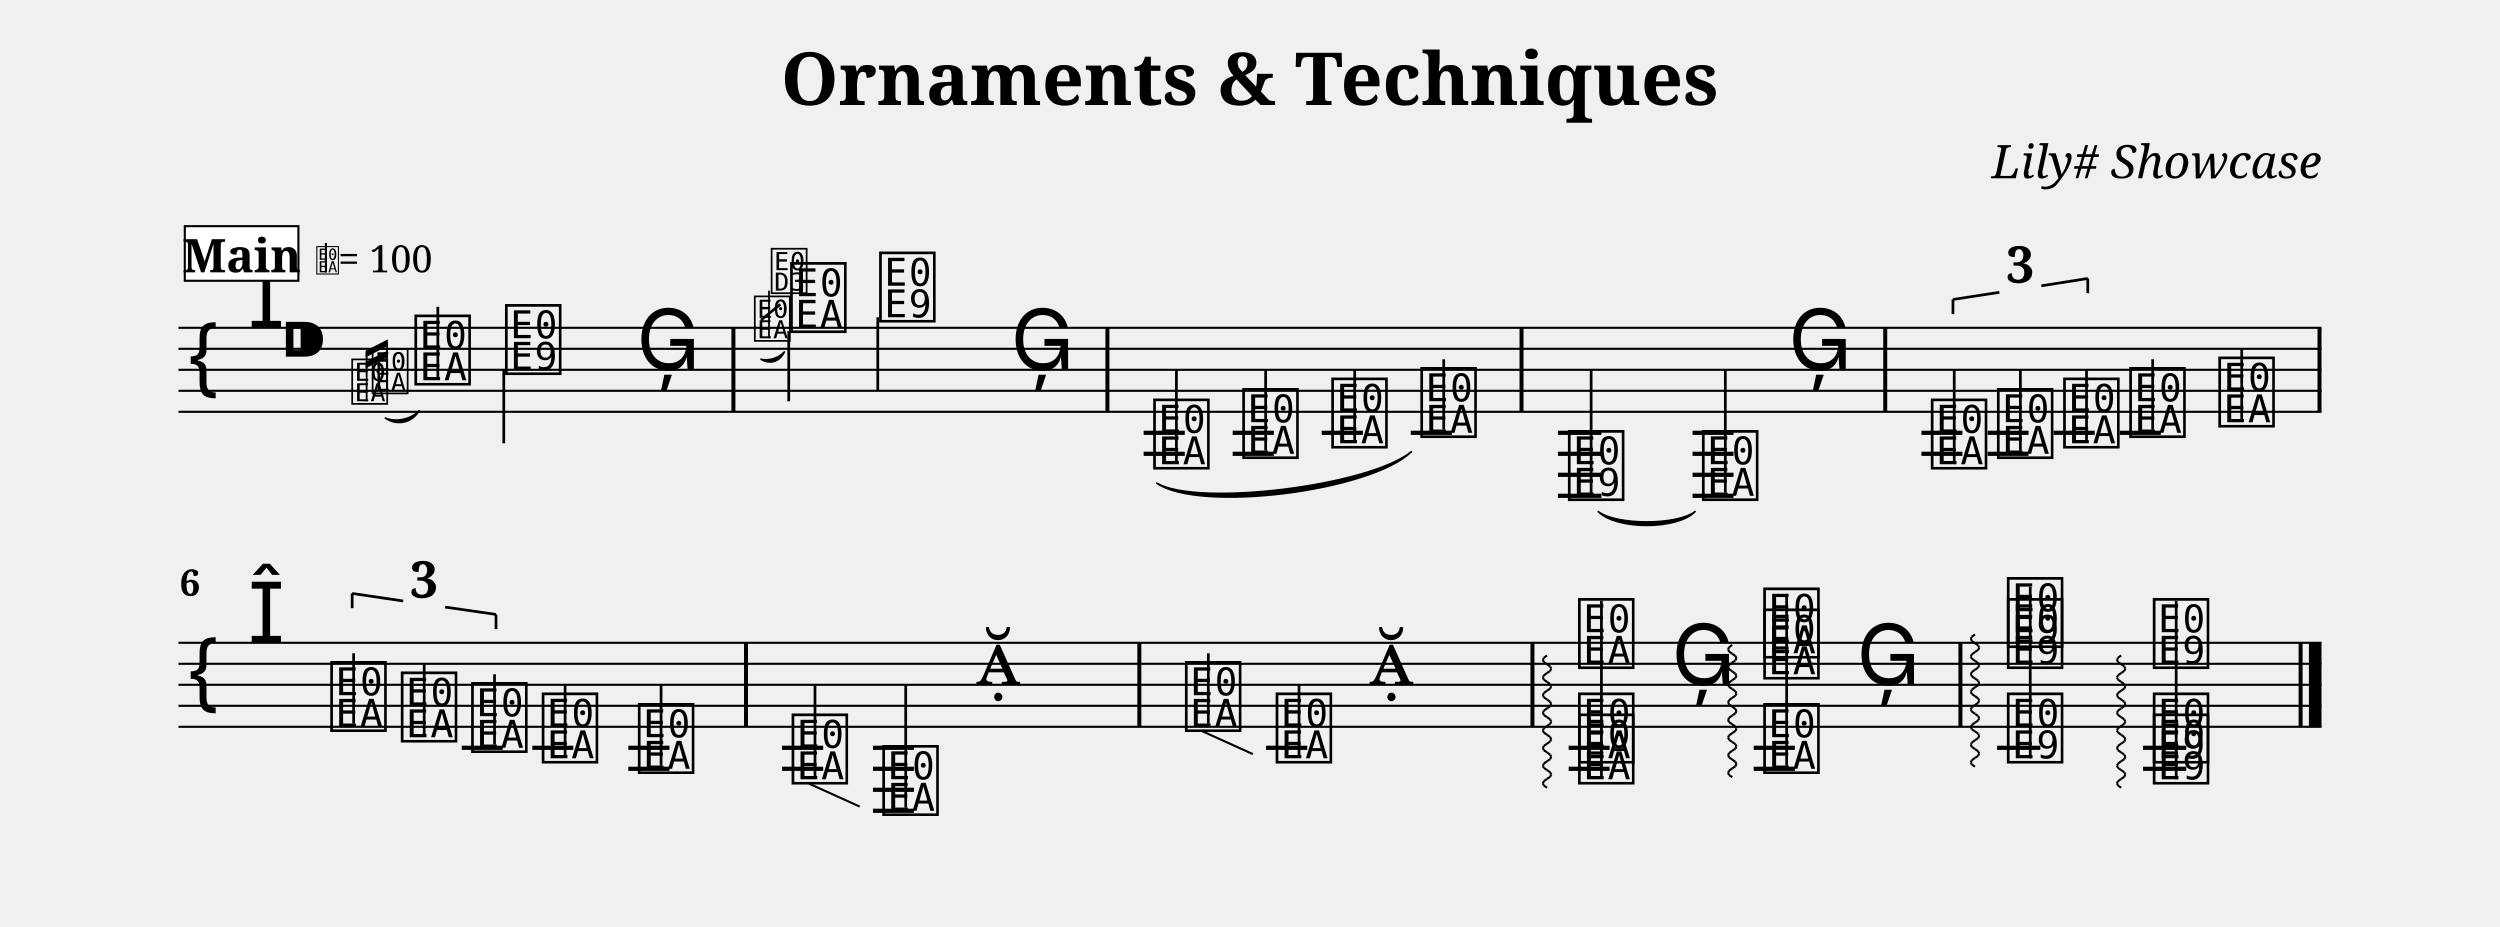
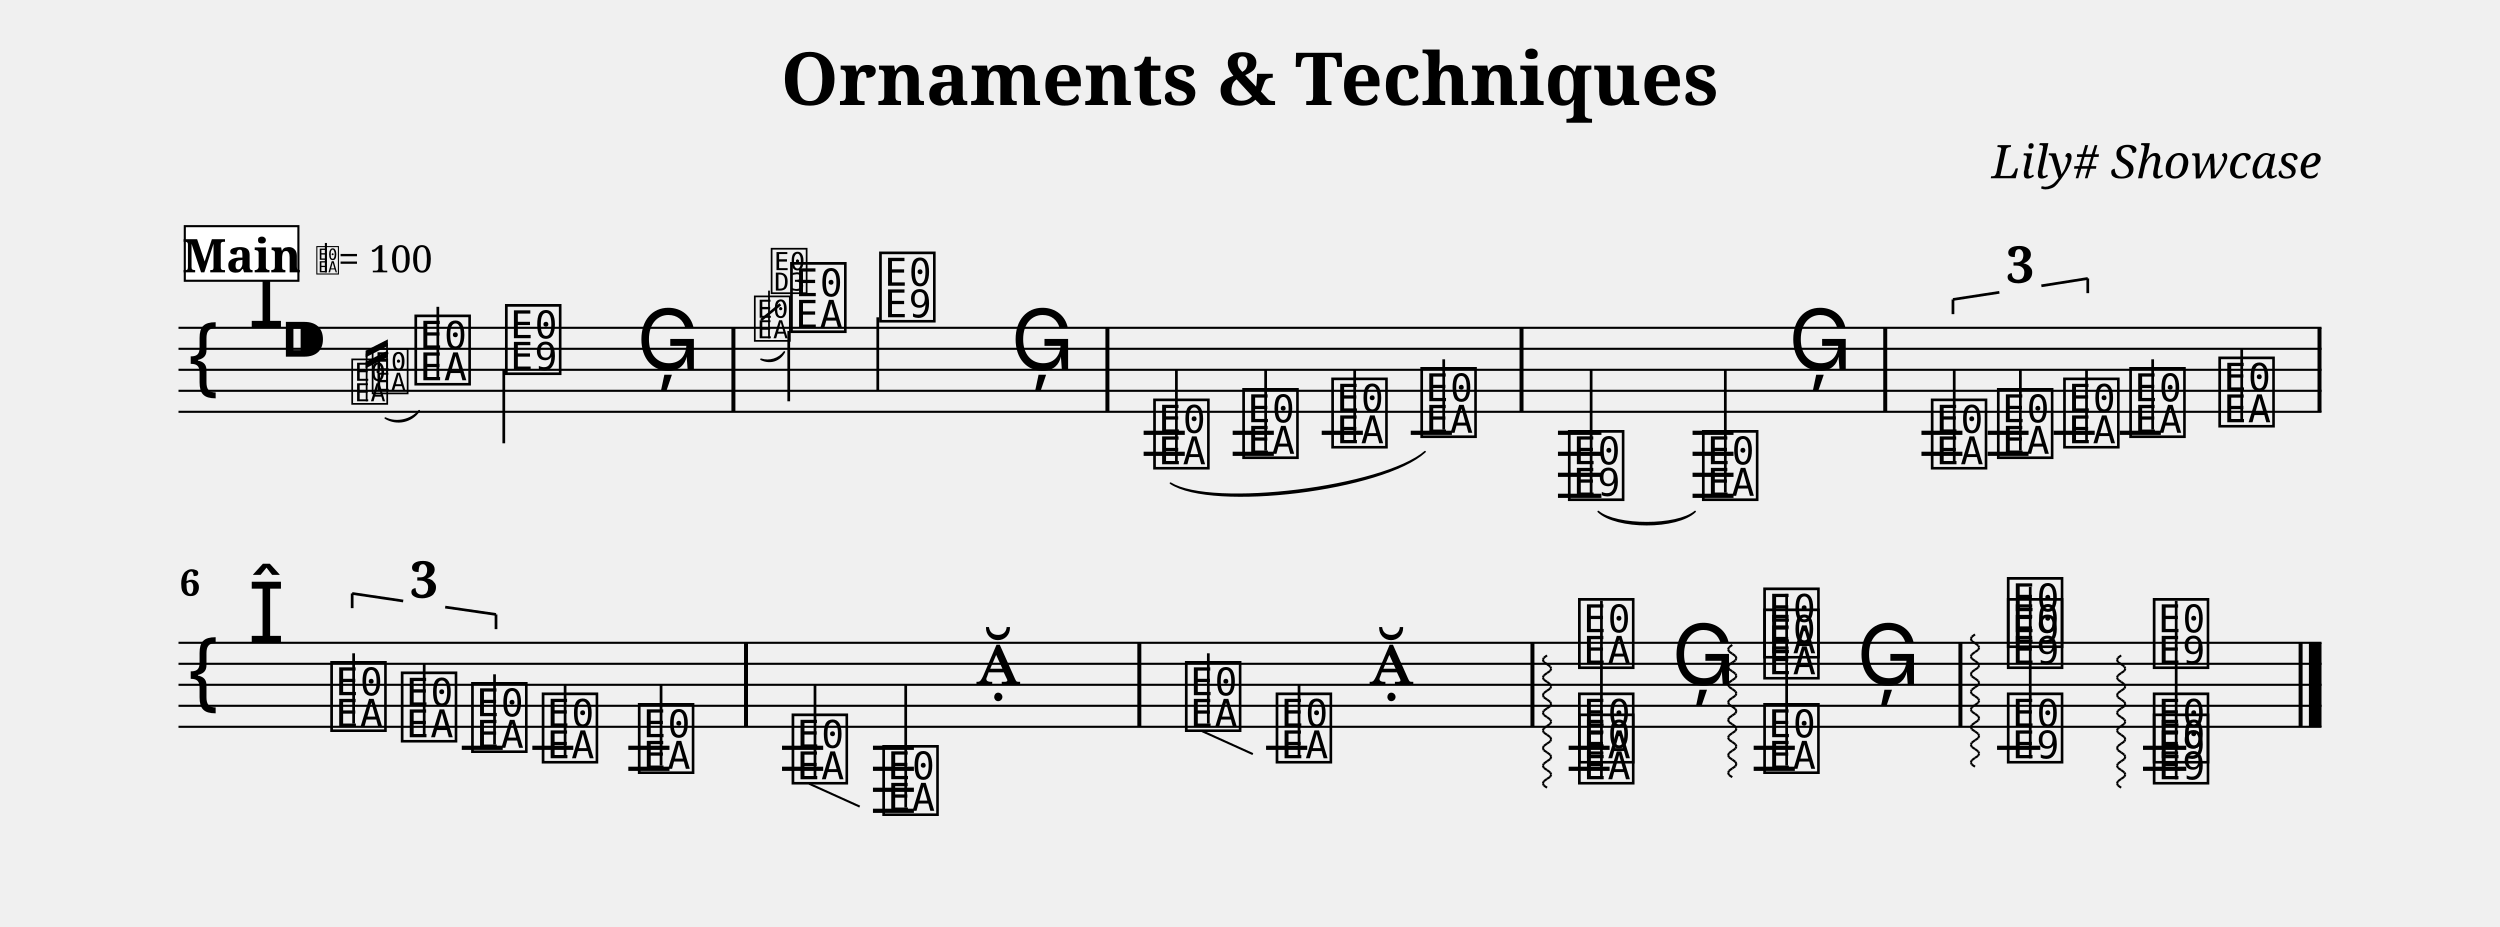
<svg xmlns="http://www.w3.org/2000/svg" width="1190.5" height="441.1" viewBox="0 0 119.05 44.11" font-family="serif">
  <style>
  @font-face { font-family: 'Emmentaler'; src: local('Emmentaler'); }
  .music { font-family: 'Emmentaler', serif; }
</style>
  <text x="59.52" y="5.00" font-size="3.49" font-weight="bold" text-anchor="middle" data-pos="111">Ornaments &amp; Techniques</text>
  <text x="110.55" y="8.49" font-size="2.20" font-style="italic" text-anchor="end" data-pos="145">Lily# Showcase</text>
  <g transform="translate(8.50,0.00) scale(1,1)">
    <line x1="0.00" y1="15.61" x2="102.05" y2="15.61" stroke="#000000" stroke-width="0.100" />
    <line x1="0.00" y1="16.61" x2="102.05" y2="16.61" stroke="#000000" stroke-width="0.100" />
    <line x1="0.00" y1="17.61" x2="102.05" y2="17.61" stroke="#000000" stroke-width="0.100" />
    <line x1="0.00" y1="18.61" x2="102.05" y2="18.61" stroke="#000000" stroke-width="0.100" />
    <line x1="0.00" y1="19.61" x2="102.05" y2="19.61" stroke="#000000" stroke-width="0.100" />
    <text class="music" x="0.30" y="18.61" font-size="4.00"></text>
    <text class="music" x="3.30" y="15.61" font-size="4.00" data-pos="182"></text>
    <text class="music" x="4.80" y="17.61" font-size="4.00" data-pos="173"></text>
    <line x1="45.96" y1="20.61" x2="47.92" y2="20.61" stroke="#000000" stroke-width="0.200" />
    <line x1="45.96" y1="21.61" x2="47.92" y2="21.61" stroke="#000000" stroke-width="0.200" />
    <line x1="50.20" y1="20.61" x2="52.16" y2="20.61" stroke="#000000" stroke-width="0.200" />
    <line x1="50.20" y1="21.61" x2="52.16" y2="21.61" stroke="#000000" stroke-width="0.200" />
    <line x1="54.44" y1="20.61" x2="56.40" y2="20.61" stroke="#000000" stroke-width="0.200" />
    <line x1="58.68" y1="20.61" x2="60.64" y2="20.61" stroke="#000000" stroke-width="0.200" />
    <line x1="65.69" y1="20.61" x2="67.76" y2="20.61" stroke="#000000" stroke-width="0.200" />
    <line x1="65.69" y1="21.61" x2="67.76" y2="21.61" stroke="#000000" stroke-width="0.200" />
    <line x1="65.69" y1="22.61" x2="67.76" y2="22.61" stroke="#000000" stroke-width="0.200" />
    <line x1="65.69" y1="23.61" x2="67.76" y2="23.61" stroke="#000000" stroke-width="0.200" />
    <line x1="72.10" y1="20.61" x2="74.05" y2="20.61" stroke="#000000" stroke-width="0.200" />
    <line x1="72.10" y1="21.61" x2="74.05" y2="21.61" stroke="#000000" stroke-width="0.200" />
    <line x1="72.10" y1="22.61" x2="74.05" y2="22.61" stroke="#000000" stroke-width="0.200" />
    <line x1="72.10" y1="23.61" x2="74.05" y2="23.61" stroke="#000000" stroke-width="0.200" />
    <line x1="83.00" y1="20.61" x2="84.95" y2="20.61" stroke="#000000" stroke-width="0.200" />
    <line x1="83.00" y1="21.61" x2="84.95" y2="21.61" stroke="#000000" stroke-width="0.200" />
    <line x1="86.15" y1="20.61" x2="88.10" y2="20.61" stroke="#000000" stroke-width="0.200" />
    <line x1="86.15" y1="21.61" x2="88.10" y2="21.61" stroke="#000000" stroke-width="0.200" />
    <line x1="89.29" y1="20.61" x2="91.25" y2="20.61" stroke="#000000" stroke-width="0.200" />
    <line x1="92.44" y1="20.61" x2="94.40" y2="20.61" stroke="#000000" stroke-width="0.200" />
    <text class="music" x="11.11" y="18.11" font-size="4.00" data-pos="286"></text>
    <line x1="12.35" y1="17.96" x2="12.35" y2="14.61" stroke="#000000" stroke-width="0.130" />
    <text class="music" x="15.42" y="17.61" font-size="4.00" data-pos="289"></text>
    <line x1="15.49" y1="17.61" x2="15.49" y2="21.11" stroke="#000000" stroke-width="0.130" />
    <text class="music" x="21.81" y="17.61" font-size="4.00" data-pos="292"></text>
    <text class="music" x="29.00" y="15.61" font-size="4.00" data-pos="320"></text>
    <line x1="29.06" y1="15.76" x2="29.06" y2="19.11" stroke="#000000" stroke-width="0.130" />
    <text class="music" x="33.24" y="15.11" font-size="4.00" data-pos="325"></text>
    <line x1="33.30" y1="15.11" x2="33.30" y2="18.61" stroke="#000000" stroke-width="0.130" />
    <text class="music" x="39.63" y="17.61" font-size="4.00" data-pos="328"></text>
    <text class="music" x="46.29" y="22.11" font-size="4.00" data-pos="353"></text>
    <line x1="47.52" y1="21.96" x2="47.52" y2="17.61" stroke="#000000" stroke-width="0.130" />
    <text class="music" x="50.53" y="21.61" font-size="4.00" data-pos="379"></text>
    <line x1="51.77" y1="21.46" x2="51.77" y2="17.61" stroke="#000000" stroke-width="0.130" />
    <text class="music" x="54.77" y="21.11" font-size="4.00" data-pos="381"></text>
    <line x1="56.01" y1="20.96" x2="56.01" y2="17.61" stroke="#000000" stroke-width="0.130" />
    <text class="music" x="59.01" y="20.61" font-size="4.00" data-pos="383"></text>
    <line x1="60.25" y1="20.46" x2="60.25" y2="17.11" stroke="#000000" stroke-width="0.130" />
    <text class="music" x="66.04" y="23.61" font-size="4.00" data-pos="388"></text>
    <line x1="67.27" y1="23.61" x2="67.27" y2="17.61" stroke="#000000" stroke-width="0.130" />
    <text class="music" x="72.42" y="23.61" font-size="4.00" data-pos="395"></text>
    <line x1="73.66" y1="23.46" x2="73.66" y2="17.61" stroke="#000000" stroke-width="0.130" />
    <text class="music" x="76.66" y="17.61" font-size="4.00" data-pos="398"></text>
    <text class="music" x="83.32" y="22.11" font-size="4.00" data-pos="454"></text>
    <line x1="84.56" y1="21.96" x2="84.56" y2="17.61" stroke="#000000" stroke-width="0.130" />
    <text class="music" x="86.47" y="21.61" font-size="4.00" data-pos="457"></text>
    <line x1="87.71" y1="21.46" x2="87.71" y2="17.61" stroke="#000000" stroke-width="0.130" />
    <text class="music" x="89.62" y="21.11" font-size="4.00" data-pos="459"></text>
    <line x1="90.86" y1="20.96" x2="90.86" y2="17.61" stroke="#000000" stroke-width="0.130" />
    <text class="music" x="92.77" y="20.61" font-size="4.00" data-pos="463"></text>
    <line x1="94.01" y1="20.46" x2="94.01" y2="17.11" stroke="#000000" stroke-width="0.130" />
    <text class="music" x="97.01" y="20.11" font-size="4.00" data-pos="466"></text>
    <line x1="98.25" y1="19.96" x2="98.25" y2="16.61" stroke="#000000" stroke-width="0.130" />
    <rect x="26.33" y="15.61" width="0.19" height="4.00" data-pos="295" />
    <rect x="44.14" y="15.61" width="0.19" height="4.00" data-pos="331" />
    <rect x="63.86" y="15.61" width="0.19" height="4.00" data-pos="386" />
    <rect x="81.18" y="15.61" width="0.19" height="4.00" data-pos="400" />
    <rect x="101.86" y="15.61" width="0.19" height="4.00" data-pos="468" />
    <line x1="0.00" y1="30.61" x2="102.05" y2="30.61" stroke="#000000" stroke-width="0.100" />
    <line x1="0.00" y1="31.61" x2="102.05" y2="31.61" stroke="#000000" stroke-width="0.100" />
    <line x1="0.00" y1="32.61" x2="102.05" y2="32.61" stroke="#000000" stroke-width="0.100" />
    <line x1="0.00" y1="33.61" x2="102.05" y2="33.61" stroke="#000000" stroke-width="0.100" />
    <line x1="0.00" y1="34.61" x2="102.05" y2="34.61" stroke="#000000" stroke-width="0.100" />
    <text class="music" x="0.30" y="33.61" font-size="4.00"></text>
    <text class="music" x="3.30" y="30.61" font-size="4.00"></text>
    <line x1="13.49" y1="35.61" x2="15.44" y2="35.61" stroke="#000000" stroke-width="0.200" />
    <line x1="16.85" y1="35.61" x2="18.80" y2="35.61" stroke="#000000" stroke-width="0.200" />
    <line x1="21.42" y1="35.61" x2="23.38" y2="35.61" stroke="#000000" stroke-width="0.200" />
    <line x1="21.42" y1="36.61" x2="23.38" y2="36.61" stroke="#000000" stroke-width="0.200" />
    <line x1="28.74" y1="35.61" x2="30.70" y2="35.61" stroke="#000000" stroke-width="0.200" />
    <line x1="28.74" y1="36.61" x2="30.70" y2="36.61" stroke="#000000" stroke-width="0.200" />
    <line x1="33.07" y1="35.61" x2="35.02" y2="35.61" stroke="#000000" stroke-width="0.200" />
    <line x1="33.07" y1="36.61" x2="35.02" y2="36.61" stroke="#000000" stroke-width="0.200" />
    <line x1="33.07" y1="37.61" x2="35.02" y2="37.61" stroke="#000000" stroke-width="0.200" />
    <line x1="33.07" y1="38.61" x2="35.02" y2="38.61" stroke="#000000" stroke-width="0.200" />
    <line x1="51.79" y1="35.61" x2="53.75" y2="35.61" stroke="#000000" stroke-width="0.200" />
    <line x1="66.20" y1="35.61" x2="68.15" y2="35.61" stroke="#000000" stroke-width="0.200" />
    <line x1="66.20" y1="36.61" x2="68.15" y2="36.61" stroke="#000000" stroke-width="0.200" />
    <line x1="75.01" y1="35.61" x2="76.97" y2="35.61" stroke="#000000" stroke-width="0.200" />
    <line x1="75.01" y1="36.61" x2="76.97" y2="36.61" stroke="#000000" stroke-width="0.200" />
    <line x1="86.60" y1="35.61" x2="88.66" y2="35.61" stroke="#000000" stroke-width="0.200" />
    <line x1="93.55" y1="35.61" x2="95.61" y2="35.61" stroke="#000000" stroke-width="0.200" />
    <line x1="93.55" y1="36.61" x2="95.61" y2="36.61" stroke="#000000" stroke-width="0.200" />
    <text class="music" x="7.10" y="34.61" font-size="4.00" data-pos="485"></text>
    <line x1="8.34" y1="34.46" x2="8.34" y2="31.11" stroke="#000000" stroke-width="0.130" />
    <text class="music" x="10.46" y="35.11" font-size="4.00" data-pos="488"></text>
    <line x1="11.70" y1="34.96" x2="11.70" y2="31.61" stroke="#000000" stroke-width="0.130" />
    <text class="music" x="13.81" y="35.61" font-size="4.00" data-pos="490"></text>
    <line x1="15.05" y1="35.46" x2="15.05" y2="32.11" stroke="#000000" stroke-width="0.130" />
    <text class="music" x="17.17" y="36.11" font-size="4.00" data-pos="494"></text>
    <line x1="18.41" y1="35.96" x2="18.41" y2="32.61" stroke="#000000" stroke-width="0.130" />
    <text class="music" x="21.75" y="36.61" font-size="4.00" data-pos="497"></text>
    <line x1="22.98" y1="36.46" x2="22.98" y2="32.61" stroke="#000000" stroke-width="0.130" />
    <text class="music" x="29.07" y="37.11" font-size="4.00" data-pos="523"></text>
    <line x1="30.31" y1="36.96" x2="30.31" y2="32.61" stroke="#000000" stroke-width="0.130" />
    <text class="music" x="33.39" y="38.61" font-size="4.00" data-pos="553"></text>
    <line x1="34.63" y1="38.46" x2="34.63" y2="32.61" stroke="#000000" stroke-width="0.130" />
    <text class="music" x="37.97" y="32.61" font-size="4.00" data-pos="555"></text>
    <text class="music" x="47.80" y="34.61" font-size="4.00" data-pos="560"></text>
    <line x1="49.04" y1="34.46" x2="49.04" y2="31.11" stroke="#000000" stroke-width="0.130" />
    <text class="music" x="52.12" y="36.11" font-size="4.00" data-pos="576"></text>
    <line x1="53.36" y1="35.96" x2="53.36" y2="32.61" stroke="#000000" stroke-width="0.130" />
    <text class="music" x="56.69" y="32.61" font-size="4.00" data-pos="578"></text>
    <text class="music" x="66.52" y="37.11" font-size="4.00" data-pos="635"></text>
    <text class="music" x="66.52" y="36.11" font-size="4.00" data-pos="637"></text>
    <text class="music" x="66.52" y="31.61" font-size="4.00" data-pos="639"></text>
    <line x1="67.76" y1="36.96" x2="67.76" y2="28.61" stroke="#000000" stroke-width="0.130" />
    <text class="music" x="71.10" y="32.61" font-size="4.00" data-pos="653"></text>
    <text class="music" x="75.34" y="36.61" font-size="4.00" data-pos="656"></text>
    <text class="music" x="75.34" y="32.11" font-size="4.00" data-pos="658"></text>
    <text class="music" x="75.34" y="31.11" font-size="4.00" data-pos="661"></text>
    <line x1="76.58" y1="36.46" x2="76.58" y2="28.28" stroke="#000000" stroke-width="0.130" />
    <text class="music" x="79.91" y="32.61" font-size="4.00" data-pos="674"></text>
    <text class="music" x="86.94" y="36.11" font-size="4.00" data-pos="681"></text>
    <text class="music" x="86.94" y="31.61" font-size="4.00" data-pos="683"></text>
    <text class="music" x="86.94" y="30.61" font-size="4.00" data-pos="686"></text>
    <line x1="88.18" y1="36.11" x2="88.18" y2="27.95" stroke="#000000" stroke-width="0.130" />
    <text class="music" x="93.89" y="37.11" font-size="4.00" data-pos="703"></text>
    <text class="music" x="93.89" y="36.11" font-size="4.00" data-pos="705"></text>
    <text class="music" x="93.89" y="31.61" font-size="4.00" data-pos="707"></text>
    <line x1="95.13" y1="37.11" x2="95.13" y2="28.61" stroke="#000000" stroke-width="0.130" />
    <rect x="26.93" y="30.61" width="0.19" height="4.00" data-pos="499" />
    <rect x="45.66" y="30.61" width="0.19" height="4.00" data-pos="558" />
    <rect x="64.38" y="30.61" width="0.19" height="4.00" data-pos="581" />
    <rect x="84.76" y="30.61" width="0.19" height="4.00" data-pos="676" />
    <rect x="100.96" y="30.61" width="0.19" height="4.00" data-pos="720" />
    <rect x="101.45" y="30.61" width="0.60" height="4.00" data-pos="720" />
-     <path d="M 67.61,24.36 C 68.46,25.24 71.37,25.24 72.22,24.36 C 71.37,25.02 68.46,25.02 67.61,24.36 Z" stroke="#000000" stroke-width="0.08" stroke-linecap="round" stroke-linejoin="round" />
-     <path d="M 46.59,23.01 C 48.58,24.42 56.75,23.41 58.71,21.51 C 56.71,23.14 48.55,24.15 46.59,23.01 Z" stroke="#000000" stroke-width="0.08" stroke-linecap="round" stroke-linejoin="round" />
+     <path d="M 67.61,24.36 C 68.46,25.19 71.37,25.19 72.22,24.36 C 71.37,25.07 68.46,25.07 67.61,24.36 Z" stroke="#000000" stroke-width="0.08" stroke-linecap="round" stroke-linejoin="round" />
+     <path d="M 47.24,23.01 C 49.22,24.34 57.39,23.33 59.36,21.51 C 57.37,23.21 49.21,24.22 47.24,23.01 Z" stroke="#000000" stroke-width="0.08" stroke-linecap="round" stroke-linejoin="round" />
    <line x1="84.50" y1="14.26" x2="84.50" y2="14.96" stroke="#000000" stroke-width="0.130" data-pos="425" />
    <line x1="84.50" y1="14.26" x2="86.71" y2="13.92" stroke="#000000" stroke-width="0.130" data-pos="425" />
    <line x1="88.71" y1="13.61" x2="90.92" y2="13.26" stroke="#000000" stroke-width="0.130" data-pos="425" />
    <line x1="90.92" y1="13.26" x2="90.92" y2="13.96" stroke="#000000" stroke-width="0.130" data-pos="425" />
    <text x="87.71" y="13.46" font-size="2.40" font-weight="bold" text-anchor="middle" data-pos="425">3</text>
    <line x1="8.27" y1="28.26" x2="8.27" y2="28.96" stroke="#000000" stroke-width="0.130" data-pos="470" />
    <line x1="8.27" y1="28.26" x2="10.70" y2="28.62" stroke="#000000" stroke-width="0.130" data-pos="470" />
    <line x1="12.70" y1="28.91" x2="15.12" y2="29.26" stroke="#000000" stroke-width="0.130" data-pos="470" />
    <line x1="15.12" y1="29.26" x2="15.12" y2="29.96" stroke="#000000" stroke-width="0.130" data-pos="470" />
    <text x="11.70" y="28.46" font-size="2.40" font-weight="bold" text-anchor="middle" data-pos="470">3</text>
    <line x1="30.03" y1="37.32" x2="32.44" y2="38.41" stroke="#000000" stroke-width="0.100" data-pos="523" />
    <line x1="48.75" y1="34.82" x2="51.16" y2="35.91" stroke="#000000" stroke-width="0.100" data-pos="560" />
    <line x1="65.17" y1="31.21" x2="65.02" y2="31.32" stroke="#000000" stroke-width="0.100" data-pos="608" />
    <line x1="65.02" y1="31.32" x2="64.97" y2="31.42" stroke="#000000" stroke-width="0.100" data-pos="608" />
    <line x1="64.97" y1="31.42" x2="65.02" y2="31.53" stroke="#000000" stroke-width="0.100" data-pos="608" />
    <line x1="65.02" y1="31.53" x2="65.17" y2="31.63" stroke="#000000" stroke-width="0.100" data-pos="608" />
    <line x1="65.17" y1="31.63" x2="65.32" y2="31.74" stroke="#000000" stroke-width="0.100" data-pos="608" />
    <line x1="65.32" y1="31.74" x2="65.37" y2="31.84" stroke="#000000" stroke-width="0.100" data-pos="608" />
    <line x1="65.37" y1="31.84" x2="65.32" y2="31.95" stroke="#000000" stroke-width="0.100" data-pos="608" />
    <line x1="65.32" y1="31.95" x2="65.17" y2="32.05" stroke="#000000" stroke-width="0.100" data-pos="608" />
    <line x1="65.17" y1="32.05" x2="65.02" y2="32.16" stroke="#000000" stroke-width="0.100" data-pos="608" />
    <line x1="65.02" y1="32.16" x2="64.97" y2="32.26" stroke="#000000" stroke-width="0.100" data-pos="608" />
    <line x1="64.97" y1="32.26" x2="65.02" y2="32.37" stroke="#000000" stroke-width="0.100" data-pos="608" />
    <line x1="65.02" y1="32.37" x2="65.17" y2="32.47" stroke="#000000" stroke-width="0.100" data-pos="608" />
    <line x1="65.17" y1="32.47" x2="65.32" y2="32.58" stroke="#000000" stroke-width="0.100" data-pos="608" />
    <line x1="65.32" y1="32.58" x2="65.37" y2="32.68" stroke="#000000" stroke-width="0.100" data-pos="608" />
    <line x1="65.37" y1="32.68" x2="65.32" y2="32.79" stroke="#000000" stroke-width="0.100" data-pos="608" />
    <line x1="65.32" y1="32.79" x2="65.17" y2="32.89" stroke="#000000" stroke-width="0.100" data-pos="608" />
    <line x1="65.17" y1="32.89" x2="65.02" y2="33.00" stroke="#000000" stroke-width="0.100" data-pos="608" />
    <line x1="65.02" y1="33.00" x2="64.97" y2="33.10" stroke="#000000" stroke-width="0.100" data-pos="608" />
    <line x1="64.97" y1="33.10" x2="65.02" y2="33.21" stroke="#000000" stroke-width="0.100" data-pos="608" />
    <line x1="65.02" y1="33.21" x2="65.17" y2="33.31" stroke="#000000" stroke-width="0.100" data-pos="608" />
    <line x1="65.17" y1="33.31" x2="65.32" y2="33.42" stroke="#000000" stroke-width="0.100" data-pos="608" />
    <line x1="65.32" y1="33.42" x2="65.37" y2="33.52" stroke="#000000" stroke-width="0.100" data-pos="608" />
    <line x1="65.37" y1="33.52" x2="65.32" y2="33.63" stroke="#000000" stroke-width="0.100" data-pos="608" />
    <line x1="65.32" y1="33.63" x2="65.17" y2="33.73" stroke="#000000" stroke-width="0.100" data-pos="608" />
    <line x1="65.17" y1="33.73" x2="65.02" y2="33.84" stroke="#000000" stroke-width="0.100" data-pos="608" />
    <line x1="65.02" y1="33.84" x2="64.97" y2="33.94" stroke="#000000" stroke-width="0.100" data-pos="608" />
    <line x1="64.97" y1="33.94" x2="65.02" y2="34.05" stroke="#000000" stroke-width="0.100" data-pos="608" />
    <line x1="65.02" y1="34.05" x2="65.17" y2="34.15" stroke="#000000" stroke-width="0.100" data-pos="608" />
    <line x1="65.17" y1="34.15" x2="65.32" y2="34.26" stroke="#000000" stroke-width="0.100" data-pos="608" />
    <line x1="65.32" y1="34.26" x2="65.37" y2="34.36" stroke="#000000" stroke-width="0.100" data-pos="608" />
    <line x1="65.37" y1="34.36" x2="65.32" y2="34.47" stroke="#000000" stroke-width="0.100" data-pos="608" />
    <line x1="65.32" y1="34.47" x2="65.17" y2="34.57" stroke="#000000" stroke-width="0.100" data-pos="608" />
    <line x1="65.17" y1="34.57" x2="65.02" y2="34.68" stroke="#000000" stroke-width="0.100" data-pos="608" />
    <line x1="65.02" y1="34.68" x2="64.97" y2="34.78" stroke="#000000" stroke-width="0.100" data-pos="608" />
    <line x1="64.97" y1="34.78" x2="65.02" y2="34.89" stroke="#000000" stroke-width="0.100" data-pos="608" />
    <line x1="65.02" y1="34.89" x2="65.17" y2="34.99" stroke="#000000" stroke-width="0.100" data-pos="608" />
    <line x1="65.17" y1="34.99" x2="65.32" y2="35.10" stroke="#000000" stroke-width="0.100" data-pos="608" />
    <line x1="65.32" y1="35.10" x2="65.37" y2="35.20" stroke="#000000" stroke-width="0.100" data-pos="608" />
    <line x1="65.37" y1="35.20" x2="65.32" y2="35.31" stroke="#000000" stroke-width="0.100" data-pos="608" />
    <line x1="65.32" y1="35.31" x2="65.17" y2="35.41" stroke="#000000" stroke-width="0.100" data-pos="608" />
    <line x1="65.17" y1="35.41" x2="65.02" y2="35.52" stroke="#000000" stroke-width="0.100" data-pos="608" />
    <line x1="65.02" y1="35.52" x2="64.97" y2="35.62" stroke="#000000" stroke-width="0.100" data-pos="608" />
    <line x1="64.97" y1="35.62" x2="65.02" y2="35.73" stroke="#000000" stroke-width="0.100" data-pos="608" />
    <line x1="65.02" y1="35.73" x2="65.17" y2="35.83" stroke="#000000" stroke-width="0.100" data-pos="608" />
    <line x1="65.17" y1="35.83" x2="65.32" y2="35.94" stroke="#000000" stroke-width="0.100" data-pos="608" />
    <line x1="65.32" y1="35.94" x2="65.37" y2="36.04" stroke="#000000" stroke-width="0.100" data-pos="608" />
    <line x1="65.37" y1="36.04" x2="65.32" y2="36.15" stroke="#000000" stroke-width="0.100" data-pos="608" />
    <line x1="65.32" y1="36.15" x2="65.17" y2="36.25" stroke="#000000" stroke-width="0.100" data-pos="608" />
    <line x1="65.17" y1="36.25" x2="65.02" y2="36.36" stroke="#000000" stroke-width="0.100" data-pos="608" />
    <line x1="65.02" y1="36.36" x2="64.97" y2="36.46" stroke="#000000" stroke-width="0.100" data-pos="608" />
    <line x1="64.97" y1="36.46" x2="65.02" y2="36.57" stroke="#000000" stroke-width="0.100" data-pos="608" />
    <line x1="65.02" y1="36.57" x2="65.17" y2="36.67" stroke="#000000" stroke-width="0.100" data-pos="608" />
    <line x1="65.17" y1="36.67" x2="65.32" y2="36.78" stroke="#000000" stroke-width="0.100" data-pos="608" />
    <line x1="65.32" y1="36.78" x2="65.37" y2="36.88" stroke="#000000" stroke-width="0.100" data-pos="608" />
    <line x1="65.37" y1="36.88" x2="65.32" y2="36.99" stroke="#000000" stroke-width="0.100" data-pos="608" />
    <line x1="65.32" y1="36.99" x2="65.17" y2="37.09" stroke="#000000" stroke-width="0.100" data-pos="608" />
    <line x1="65.17" y1="37.09" x2="65.02" y2="37.20" stroke="#000000" stroke-width="0.100" data-pos="608" />
    <line x1="65.02" y1="37.20" x2="64.97" y2="37.30" stroke="#000000" stroke-width="0.100" data-pos="608" />
    <line x1="64.97" y1="37.30" x2="65.02" y2="37.41" stroke="#000000" stroke-width="0.100" data-pos="608" />
    <line x1="65.02" y1="37.41" x2="65.17" y2="37.51" stroke="#000000" stroke-width="0.100" data-pos="608" />
    <line x1="73.99" y1="30.71" x2="73.84" y2="30.82" stroke="#000000" stroke-width="0.100" data-pos="655" />
    <line x1="73.84" y1="30.82" x2="73.79" y2="30.92" stroke="#000000" stroke-width="0.100" data-pos="655" />
    <line x1="73.79" y1="30.92" x2="73.84" y2="31.03" stroke="#000000" stroke-width="0.100" data-pos="655" />
    <line x1="73.84" y1="31.03" x2="73.99" y2="31.13" stroke="#000000" stroke-width="0.100" data-pos="655" />
    <line x1="73.99" y1="31.13" x2="74.14" y2="31.24" stroke="#000000" stroke-width="0.100" data-pos="655" />
    <line x1="74.14" y1="31.24" x2="74.19" y2="31.34" stroke="#000000" stroke-width="0.100" data-pos="655" />
    <line x1="74.19" y1="31.34" x2="74.14" y2="31.45" stroke="#000000" stroke-width="0.100" data-pos="655" />
    <line x1="74.14" y1="31.45" x2="73.99" y2="31.55" stroke="#000000" stroke-width="0.100" data-pos="655" />
    <line x1="73.99" y1="31.55" x2="73.84" y2="31.66" stroke="#000000" stroke-width="0.100" data-pos="655" />
    <line x1="73.84" y1="31.66" x2="73.79" y2="31.76" stroke="#000000" stroke-width="0.100" data-pos="655" />
    <line x1="73.79" y1="31.76" x2="73.84" y2="31.87" stroke="#000000" stroke-width="0.100" data-pos="655" />
    <line x1="73.84" y1="31.87" x2="73.99" y2="31.97" stroke="#000000" stroke-width="0.100" data-pos="655" />
    <line x1="73.99" y1="31.97" x2="74.14" y2="32.08" stroke="#000000" stroke-width="0.100" data-pos="655" />
    <line x1="74.14" y1="32.08" x2="74.19" y2="32.18" stroke="#000000" stroke-width="0.100" data-pos="655" />
    <line x1="74.19" y1="32.18" x2="74.14" y2="32.29" stroke="#000000" stroke-width="0.100" data-pos="655" />
    <line x1="74.14" y1="32.29" x2="73.99" y2="32.39" stroke="#000000" stroke-width="0.100" data-pos="655" />
    <line x1="73.99" y1="32.39" x2="73.84" y2="32.50" stroke="#000000" stroke-width="0.100" data-pos="655" />
    <line x1="73.84" y1="32.50" x2="73.79" y2="32.60" stroke="#000000" stroke-width="0.100" data-pos="655" />
    <line x1="73.79" y1="32.60" x2="73.84" y2="32.71" stroke="#000000" stroke-width="0.100" data-pos="655" />
    <line x1="73.84" y1="32.71" x2="73.99" y2="32.81" stroke="#000000" stroke-width="0.100" data-pos="655" />
    <line x1="73.99" y1="32.81" x2="74.14" y2="32.92" stroke="#000000" stroke-width="0.100" data-pos="655" />
    <line x1="74.14" y1="32.92" x2="74.19" y2="33.02" stroke="#000000" stroke-width="0.100" data-pos="655" />
    <line x1="74.19" y1="33.02" x2="74.14" y2="33.13" stroke="#000000" stroke-width="0.100" data-pos="655" />
    <line x1="74.14" y1="33.13" x2="73.99" y2="33.23" stroke="#000000" stroke-width="0.100" data-pos="655" />
    <line x1="73.99" y1="33.23" x2="73.84" y2="33.34" stroke="#000000" stroke-width="0.100" data-pos="655" />
    <line x1="73.84" y1="33.34" x2="73.79" y2="33.44" stroke="#000000" stroke-width="0.100" data-pos="655" />
    <line x1="73.79" y1="33.44" x2="73.84" y2="33.55" stroke="#000000" stroke-width="0.100" data-pos="655" />
    <line x1="73.84" y1="33.55" x2="73.99" y2="33.65" stroke="#000000" stroke-width="0.100" data-pos="655" />
    <line x1="73.99" y1="33.65" x2="74.14" y2="33.76" stroke="#000000" stroke-width="0.100" data-pos="655" />
    <line x1="74.14" y1="33.76" x2="74.19" y2="33.86" stroke="#000000" stroke-width="0.100" data-pos="655" />
    <line x1="74.19" y1="33.86" x2="74.14" y2="33.97" stroke="#000000" stroke-width="0.100" data-pos="655" />
    <line x1="74.14" y1="33.97" x2="73.99" y2="34.07" stroke="#000000" stroke-width="0.100" data-pos="655" />
    <line x1="73.99" y1="34.07" x2="73.84" y2="34.18" stroke="#000000" stroke-width="0.100" data-pos="655" />
    <line x1="73.84" y1="34.18" x2="73.79" y2="34.28" stroke="#000000" stroke-width="0.100" data-pos="655" />
    <line x1="73.79" y1="34.28" x2="73.84" y2="34.39" stroke="#000000" stroke-width="0.100" data-pos="655" />
    <line x1="73.84" y1="34.39" x2="73.99" y2="34.49" stroke="#000000" stroke-width="0.100" data-pos="655" />
    <line x1="73.99" y1="34.49" x2="74.14" y2="34.60" stroke="#000000" stroke-width="0.100" data-pos="655" />
    <line x1="74.14" y1="34.60" x2="74.19" y2="34.70" stroke="#000000" stroke-width="0.100" data-pos="655" />
    <line x1="74.19" y1="34.70" x2="74.14" y2="34.81" stroke="#000000" stroke-width="0.100" data-pos="655" />
    <line x1="74.14" y1="34.81" x2="73.99" y2="34.91" stroke="#000000" stroke-width="0.100" data-pos="655" />
    <line x1="73.99" y1="34.91" x2="73.84" y2="35.02" stroke="#000000" stroke-width="0.100" data-pos="655" />
    <line x1="73.84" y1="35.02" x2="73.79" y2="35.12" stroke="#000000" stroke-width="0.100" data-pos="655" />
    <line x1="73.79" y1="35.12" x2="73.84" y2="35.23" stroke="#000000" stroke-width="0.100" data-pos="655" />
    <line x1="73.84" y1="35.23" x2="73.99" y2="35.33" stroke="#000000" stroke-width="0.100" data-pos="655" />
    <line x1="73.99" y1="35.33" x2="74.14" y2="35.44" stroke="#000000" stroke-width="0.100" data-pos="655" />
    <line x1="74.14" y1="35.44" x2="74.19" y2="35.54" stroke="#000000" stroke-width="0.100" data-pos="655" />
    <line x1="74.19" y1="35.54" x2="74.14" y2="35.65" stroke="#000000" stroke-width="0.100" data-pos="655" />
    <line x1="74.14" y1="35.65" x2="73.99" y2="35.75" stroke="#000000" stroke-width="0.100" data-pos="655" />
    <line x1="73.99" y1="35.75" x2="73.84" y2="35.86" stroke="#000000" stroke-width="0.100" data-pos="655" />
    <line x1="73.84" y1="35.86" x2="73.79" y2="35.96" stroke="#000000" stroke-width="0.100" data-pos="655" />
    <line x1="73.79" y1="35.96" x2="73.84" y2="36.07" stroke="#000000" stroke-width="0.100" data-pos="655" />
    <line x1="73.84" y1="36.07" x2="73.99" y2="36.17" stroke="#000000" stroke-width="0.100" data-pos="655" />
    <line x1="73.99" y1="36.17" x2="74.14" y2="36.28" stroke="#000000" stroke-width="0.100" data-pos="655" />
    <line x1="74.14" y1="36.28" x2="74.19" y2="36.38" stroke="#000000" stroke-width="0.100" data-pos="655" />
    <line x1="74.19" y1="36.38" x2="74.14" y2="36.49" stroke="#000000" stroke-width="0.100" data-pos="655" />
    <line x1="74.14" y1="36.49" x2="73.99" y2="36.59" stroke="#000000" stroke-width="0.100" data-pos="655" />
    <line x1="73.99" y1="36.59" x2="73.84" y2="36.70" stroke="#000000" stroke-width="0.100" data-pos="655" />
    <line x1="73.84" y1="36.70" x2="73.79" y2="36.80" stroke="#000000" stroke-width="0.100" data-pos="655" />
    <line x1="73.79" y1="36.80" x2="73.84" y2="36.91" stroke="#000000" stroke-width="0.100" data-pos="655" />
    <line x1="73.84" y1="36.91" x2="73.99" y2="37.01" stroke="#000000" stroke-width="0.100" data-pos="655" />
    <line x1="85.55" y1="30.21" x2="85.40" y2="30.32" stroke="#000000" stroke-width="0.100" data-pos="678" />
    <line x1="85.40" y1="30.32" x2="85.35" y2="30.42" stroke="#000000" stroke-width="0.100" data-pos="678" />
    <line x1="85.35" y1="30.42" x2="85.40" y2="30.53" stroke="#000000" stroke-width="0.100" data-pos="678" />
    <line x1="85.40" y1="30.53" x2="85.55" y2="30.63" stroke="#000000" stroke-width="0.100" data-pos="678" />
    <line x1="85.55" y1="30.63" x2="85.70" y2="30.74" stroke="#000000" stroke-width="0.100" data-pos="678" />
    <line x1="85.70" y1="30.74" x2="85.75" y2="30.84" stroke="#000000" stroke-width="0.100" data-pos="678" />
    <line x1="85.75" y1="30.84" x2="85.70" y2="30.95" stroke="#000000" stroke-width="0.100" data-pos="678" />
    <line x1="85.70" y1="30.95" x2="85.55" y2="31.05" stroke="#000000" stroke-width="0.100" data-pos="678" />
    <line x1="85.55" y1="31.05" x2="85.40" y2="31.16" stroke="#000000" stroke-width="0.100" data-pos="678" />
    <line x1="85.40" y1="31.16" x2="85.35" y2="31.26" stroke="#000000" stroke-width="0.100" data-pos="678" />
    <line x1="85.35" y1="31.26" x2="85.40" y2="31.37" stroke="#000000" stroke-width="0.100" data-pos="678" />
    <line x1="85.40" y1="31.37" x2="85.55" y2="31.47" stroke="#000000" stroke-width="0.100" data-pos="678" />
    <line x1="85.55" y1="31.47" x2="85.70" y2="31.58" stroke="#000000" stroke-width="0.100" data-pos="678" />
    <line x1="85.70" y1="31.58" x2="85.75" y2="31.68" stroke="#000000" stroke-width="0.100" data-pos="678" />
    <line x1="85.75" y1="31.68" x2="85.70" y2="31.79" stroke="#000000" stroke-width="0.100" data-pos="678" />
    <line x1="85.70" y1="31.79" x2="85.55" y2="31.89" stroke="#000000" stroke-width="0.100" data-pos="678" />
    <line x1="85.55" y1="31.89" x2="85.40" y2="32.00" stroke="#000000" stroke-width="0.100" data-pos="678" />
    <line x1="85.40" y1="32.00" x2="85.35" y2="32.10" stroke="#000000" stroke-width="0.100" data-pos="678" />
    <line x1="85.35" y1="32.10" x2="85.40" y2="32.21" stroke="#000000" stroke-width="0.100" data-pos="678" />
    <line x1="85.40" y1="32.21" x2="85.55" y2="32.31" stroke="#000000" stroke-width="0.100" data-pos="678" />
    <line x1="85.55" y1="32.31" x2="85.70" y2="32.42" stroke="#000000" stroke-width="0.100" data-pos="678" />
    <line x1="85.70" y1="32.42" x2="85.75" y2="32.52" stroke="#000000" stroke-width="0.100" data-pos="678" />
    <line x1="85.75" y1="32.52" x2="85.70" y2="32.63" stroke="#000000" stroke-width="0.100" data-pos="678" />
    <line x1="85.70" y1="32.63" x2="85.55" y2="32.73" stroke="#000000" stroke-width="0.100" data-pos="678" />
    <line x1="85.55" y1="32.73" x2="85.40" y2="32.84" stroke="#000000" stroke-width="0.100" data-pos="678" />
    <line x1="85.40" y1="32.84" x2="85.35" y2="32.94" stroke="#000000" stroke-width="0.100" data-pos="678" />
    <line x1="85.35" y1="32.94" x2="85.40" y2="33.05" stroke="#000000" stroke-width="0.100" data-pos="678" />
    <line x1="85.40" y1="33.05" x2="85.55" y2="33.15" stroke="#000000" stroke-width="0.100" data-pos="678" />
    <line x1="85.55" y1="33.15" x2="85.70" y2="33.26" stroke="#000000" stroke-width="0.100" data-pos="678" />
    <line x1="85.70" y1="33.26" x2="85.75" y2="33.36" stroke="#000000" stroke-width="0.100" data-pos="678" />
    <line x1="85.75" y1="33.36" x2="85.70" y2="33.47" stroke="#000000" stroke-width="0.100" data-pos="678" />
    <line x1="85.70" y1="33.47" x2="85.55" y2="33.57" stroke="#000000" stroke-width="0.100" data-pos="678" />
    <line x1="85.55" y1="33.57" x2="85.40" y2="33.68" stroke="#000000" stroke-width="0.100" data-pos="678" />
    <line x1="85.40" y1="33.68" x2="85.35" y2="33.78" stroke="#000000" stroke-width="0.100" data-pos="678" />
    <line x1="85.35" y1="33.78" x2="85.40" y2="33.89" stroke="#000000" stroke-width="0.100" data-pos="678" />
    <line x1="85.40" y1="33.89" x2="85.55" y2="33.99" stroke="#000000" stroke-width="0.100" data-pos="678" />
    <line x1="85.55" y1="33.99" x2="85.70" y2="34.10" stroke="#000000" stroke-width="0.100" data-pos="678" />
    <line x1="85.70" y1="34.10" x2="85.75" y2="34.20" stroke="#000000" stroke-width="0.100" data-pos="678" />
    <line x1="85.75" y1="34.20" x2="85.70" y2="34.31" stroke="#000000" stroke-width="0.100" data-pos="678" />
    <line x1="85.70" y1="34.31" x2="85.55" y2="34.41" stroke="#000000" stroke-width="0.100" data-pos="678" />
    <line x1="85.55" y1="34.41" x2="85.40" y2="34.52" stroke="#000000" stroke-width="0.100" data-pos="678" />
    <line x1="85.40" y1="34.52" x2="85.35" y2="34.62" stroke="#000000" stroke-width="0.100" data-pos="678" />
    <line x1="85.35" y1="34.62" x2="85.40" y2="34.73" stroke="#000000" stroke-width="0.100" data-pos="678" />
    <line x1="85.40" y1="34.73" x2="85.55" y2="34.83" stroke="#000000" stroke-width="0.100" data-pos="678" />
    <line x1="85.55" y1="34.83" x2="85.70" y2="34.94" stroke="#000000" stroke-width="0.100" data-pos="678" />
    <line x1="85.70" y1="34.94" x2="85.75" y2="35.04" stroke="#000000" stroke-width="0.100" data-pos="678" />
    <line x1="85.75" y1="35.04" x2="85.70" y2="35.15" stroke="#000000" stroke-width="0.100" data-pos="678" />
    <line x1="85.70" y1="35.15" x2="85.55" y2="35.25" stroke="#000000" stroke-width="0.100" data-pos="678" />
    <line x1="85.55" y1="35.25" x2="85.40" y2="35.36" stroke="#000000" stroke-width="0.100" data-pos="678" />
    <line x1="85.40" y1="35.36" x2="85.35" y2="35.46" stroke="#000000" stroke-width="0.100" data-pos="678" />
    <line x1="85.35" y1="35.46" x2="85.40" y2="35.57" stroke="#000000" stroke-width="0.100" data-pos="678" />
    <line x1="85.40" y1="35.57" x2="85.55" y2="35.67" stroke="#000000" stroke-width="0.100" data-pos="678" />
    <line x1="85.55" y1="35.67" x2="85.70" y2="35.78" stroke="#000000" stroke-width="0.100" data-pos="678" />
    <line x1="85.70" y1="35.78" x2="85.75" y2="35.88" stroke="#000000" stroke-width="0.100" data-pos="678" />
    <line x1="85.75" y1="35.88" x2="85.70" y2="35.99" stroke="#000000" stroke-width="0.100" data-pos="678" />
    <line x1="85.70" y1="35.99" x2="85.55" y2="36.09" stroke="#000000" stroke-width="0.100" data-pos="678" />
    <line x1="85.55" y1="36.09" x2="85.40" y2="36.20" stroke="#000000" stroke-width="0.100" data-pos="678" />
    <line x1="85.40" y1="36.20" x2="85.35" y2="36.30" stroke="#000000" stroke-width="0.100" data-pos="678" />
    <line x1="85.35" y1="36.30" x2="85.40" y2="36.41" stroke="#000000" stroke-width="0.100" data-pos="678" />
    <line x1="85.40" y1="36.41" x2="85.55" y2="36.51" stroke="#000000" stroke-width="0.100" data-pos="678" />
    <line x1="92.51" y1="31.21" x2="92.36" y2="31.32" stroke="#000000" stroke-width="0.100" data-pos="702" />
    <line x1="92.36" y1="31.32" x2="92.31" y2="31.42" stroke="#000000" stroke-width="0.100" data-pos="702" />
    <line x1="92.31" y1="31.42" x2="92.36" y2="31.53" stroke="#000000" stroke-width="0.100" data-pos="702" />
    <line x1="92.36" y1="31.53" x2="92.51" y2="31.63" stroke="#000000" stroke-width="0.100" data-pos="702" />
    <line x1="92.51" y1="31.63" x2="92.66" y2="31.74" stroke="#000000" stroke-width="0.100" data-pos="702" />
    <line x1="92.66" y1="31.74" x2="92.71" y2="31.84" stroke="#000000" stroke-width="0.100" data-pos="702" />
    <line x1="92.71" y1="31.84" x2="92.66" y2="31.95" stroke="#000000" stroke-width="0.100" data-pos="702" />
    <line x1="92.66" y1="31.95" x2="92.51" y2="32.05" stroke="#000000" stroke-width="0.100" data-pos="702" />
    <line x1="92.51" y1="32.05" x2="92.36" y2="32.16" stroke="#000000" stroke-width="0.100" data-pos="702" />
    <line x1="92.36" y1="32.16" x2="92.31" y2="32.26" stroke="#000000" stroke-width="0.100" data-pos="702" />
    <line x1="92.31" y1="32.26" x2="92.36" y2="32.37" stroke="#000000" stroke-width="0.100" data-pos="702" />
    <line x1="92.36" y1="32.37" x2="92.51" y2="32.47" stroke="#000000" stroke-width="0.100" data-pos="702" />
    <line x1="92.51" y1="32.47" x2="92.66" y2="32.58" stroke="#000000" stroke-width="0.100" data-pos="702" />
    <line x1="92.66" y1="32.58" x2="92.71" y2="32.68" stroke="#000000" stroke-width="0.100" data-pos="702" />
    <line x1="92.71" y1="32.68" x2="92.66" y2="32.79" stroke="#000000" stroke-width="0.100" data-pos="702" />
    <line x1="92.66" y1="32.79" x2="92.51" y2="32.89" stroke="#000000" stroke-width="0.100" data-pos="702" />
    <line x1="92.51" y1="32.89" x2="92.36" y2="33.00" stroke="#000000" stroke-width="0.100" data-pos="702" />
    <line x1="92.36" y1="33.00" x2="92.31" y2="33.10" stroke="#000000" stroke-width="0.100" data-pos="702" />
    <line x1="92.31" y1="33.10" x2="92.36" y2="33.21" stroke="#000000" stroke-width="0.100" data-pos="702" />
    <line x1="92.36" y1="33.21" x2="92.51" y2="33.31" stroke="#000000" stroke-width="0.100" data-pos="702" />
    <line x1="92.51" y1="33.31" x2="92.66" y2="33.42" stroke="#000000" stroke-width="0.100" data-pos="702" />
    <line x1="92.66" y1="33.42" x2="92.71" y2="33.52" stroke="#000000" stroke-width="0.100" data-pos="702" />
    <line x1="92.71" y1="33.52" x2="92.66" y2="33.63" stroke="#000000" stroke-width="0.100" data-pos="702" />
    <line x1="92.66" y1="33.63" x2="92.51" y2="33.73" stroke="#000000" stroke-width="0.100" data-pos="702" />
    <line x1="92.51" y1="33.73" x2="92.36" y2="33.84" stroke="#000000" stroke-width="0.100" data-pos="702" />
    <line x1="92.36" y1="33.84" x2="92.31" y2="33.94" stroke="#000000" stroke-width="0.100" data-pos="702" />
    <line x1="92.31" y1="33.94" x2="92.36" y2="34.05" stroke="#000000" stroke-width="0.100" data-pos="702" />
    <line x1="92.36" y1="34.05" x2="92.51" y2="34.15" stroke="#000000" stroke-width="0.100" data-pos="702" />
    <line x1="92.51" y1="34.15" x2="92.66" y2="34.26" stroke="#000000" stroke-width="0.100" data-pos="702" />
    <line x1="92.66" y1="34.26" x2="92.71" y2="34.36" stroke="#000000" stroke-width="0.100" data-pos="702" />
    <line x1="92.71" y1="34.36" x2="92.66" y2="34.47" stroke="#000000" stroke-width="0.100" data-pos="702" />
    <line x1="92.66" y1="34.47" x2="92.51" y2="34.57" stroke="#000000" stroke-width="0.100" data-pos="702" />
    <line x1="92.51" y1="34.57" x2="92.36" y2="34.68" stroke="#000000" stroke-width="0.100" data-pos="702" />
    <line x1="92.36" y1="34.68" x2="92.31" y2="34.78" stroke="#000000" stroke-width="0.100" data-pos="702" />
    <line x1="92.31" y1="34.78" x2="92.36" y2="34.89" stroke="#000000" stroke-width="0.100" data-pos="702" />
    <line x1="92.36" y1="34.89" x2="92.51" y2="34.99" stroke="#000000" stroke-width="0.100" data-pos="702" />
    <line x1="92.51" y1="34.99" x2="92.66" y2="35.10" stroke="#000000" stroke-width="0.100" data-pos="702" />
    <line x1="92.66" y1="35.10" x2="92.71" y2="35.20" stroke="#000000" stroke-width="0.100" data-pos="702" />
    <line x1="92.71" y1="35.20" x2="92.66" y2="35.31" stroke="#000000" stroke-width="0.100" data-pos="702" />
    <line x1="92.66" y1="35.31" x2="92.51" y2="35.41" stroke="#000000" stroke-width="0.100" data-pos="702" />
    <line x1="92.51" y1="35.41" x2="92.36" y2="35.52" stroke="#000000" stroke-width="0.100" data-pos="702" />
    <line x1="92.36" y1="35.52" x2="92.31" y2="35.62" stroke="#000000" stroke-width="0.100" data-pos="702" />
    <line x1="92.31" y1="35.62" x2="92.36" y2="35.73" stroke="#000000" stroke-width="0.100" data-pos="702" />
    <line x1="92.36" y1="35.73" x2="92.51" y2="35.83" stroke="#000000" stroke-width="0.100" data-pos="702" />
    <line x1="92.51" y1="35.83" x2="92.66" y2="35.94" stroke="#000000" stroke-width="0.100" data-pos="702" />
    <line x1="92.66" y1="35.94" x2="92.71" y2="36.04" stroke="#000000" stroke-width="0.100" data-pos="702" />
    <line x1="92.71" y1="36.04" x2="92.66" y2="36.15" stroke="#000000" stroke-width="0.100" data-pos="702" />
    <line x1="92.66" y1="36.15" x2="92.51" y2="36.25" stroke="#000000" stroke-width="0.100" data-pos="702" />
    <line x1="92.51" y1="36.25" x2="92.36" y2="36.36" stroke="#000000" stroke-width="0.100" data-pos="702" />
    <line x1="92.36" y1="36.36" x2="92.31" y2="36.46" stroke="#000000" stroke-width="0.100" data-pos="702" />
    <line x1="92.31" y1="36.46" x2="92.36" y2="36.57" stroke="#000000" stroke-width="0.100" data-pos="702" />
    <line x1="92.36" y1="36.57" x2="92.51" y2="36.67" stroke="#000000" stroke-width="0.100" data-pos="702" />
    <line x1="92.51" y1="36.67" x2="92.66" y2="36.78" stroke="#000000" stroke-width="0.100" data-pos="702" />
    <line x1="92.66" y1="36.78" x2="92.71" y2="36.88" stroke="#000000" stroke-width="0.100" data-pos="702" />
    <line x1="92.71" y1="36.88" x2="92.66" y2="36.99" stroke="#000000" stroke-width="0.100" data-pos="702" />
    <line x1="92.66" y1="36.99" x2="92.51" y2="37.09" stroke="#000000" stroke-width="0.100" data-pos="702" />
    <line x1="92.51" y1="37.09" x2="92.36" y2="37.20" stroke="#000000" stroke-width="0.100" data-pos="702" />
    <line x1="92.36" y1="37.20" x2="92.31" y2="37.30" stroke="#000000" stroke-width="0.100" data-pos="702" />
    <line x1="92.31" y1="37.30" x2="92.36" y2="37.41" stroke="#000000" stroke-width="0.100" data-pos="702" />
    <line x1="92.36" y1="37.41" x2="92.51" y2="37.51" stroke="#000000" stroke-width="0.100" data-pos="702" />
    <text class="music" x="8.15" y="19.11" font-size="2.60" data-pos="227"></text>
    <text class="music" x="9.12" y="18.61" font-size="2.60" data-pos="227"></text>
    <line x1="8.96" y1="19.11" x2="8.96" y2="16.84" stroke="#000000" stroke-width="0.085" data-pos="227" />
    <line x1="9.93" y1="18.61" x2="9.93" y2="16.34" stroke="#000000" stroke-width="0.085" data-pos="227" />
    <polygon points="8.91,16.70 9.97,16.16 9.97,16.47 8.91,17.02" data-pos="227" />
    <polygon points="8.91,17.23 9.97,16.69 9.97,17.00 8.91,17.54" data-pos="227" />
-     <path d="M 9.85,19.91 C 10.41,20.29 11.11,20.14 11.46,19.56 C 11.07,19.97 10.37,20.12 9.85,19.91 Z" stroke="#000000" stroke-width="0.08" stroke-linecap="round" stroke-linejoin="round" data-pos="227" />
+     <path d="M 9.85,19.91 C 10.40,20.24 11.10,20.09 11.46,19.56 C 11.08,20.01 10.38,20.17 9.85,19.91 Z" stroke="#000000" stroke-width="0.08" stroke-linecap="round" stroke-linejoin="round" data-pos="227" />
    <text class="music" x="27.32" y="16.11" font-size="2.60" data-pos="297"></text>
    <line x1="28.12" y1="16.11" x2="28.12" y2="13.84" stroke="#000000" stroke-width="0.085" data-pos="297" />
    <text class="music" x="28.12" y="13.84" font-size="2.60" data-pos="297"></text>
    <line x1="27.74" y1="15.24" x2="28.66" y2="14.49" stroke="#000000" stroke-width="0.127" data-pos="297" />
-     <path d="M 27.74,17.11 C 28.18,17.37 28.63,17.22 28.85,16.76 C 28.58,17.05 28.13,17.20 27.74,17.11 Z" stroke="#000000" stroke-width="0.08" stroke-linecap="round" stroke-linejoin="round" data-pos="297" />
+     <path d="M 27.74,17.11 C 28.17,17.32 28.62,17.18 28.85,16.76 C 28.60,17.10 28.14,17.24 27.74,17.11 Z" stroke="#000000" stroke-width="0.08" stroke-linecap="round" stroke-linejoin="round" data-pos="297" />
    <text x="0.05" y="28.37" font-size="1.75" font-weight="bold">6</text>
    <rect x="0.30" y="10.77" width="5.41" height="2.60" fill="#FFFFFF" stroke="#000000" stroke-width="0.100" data-pos="725" />
    <text x="3.01" y="12.97" font-size="2.20" font-weight="bold" text-anchor="middle" data-pos="725">Main</text>
    <text class="music" x="6.51" y="12.97" font-size="1.60" data-pos="0"></text>
    <line x1="7.02" y1="12.97" x2="7.02" y2="11.57" stroke="#000000" stroke-width="0.100" data-pos="0" />
    <text x="7.61" y="12.97" font-size="1.80" data-pos="0">= 100</text>
  </g>
</svg>
